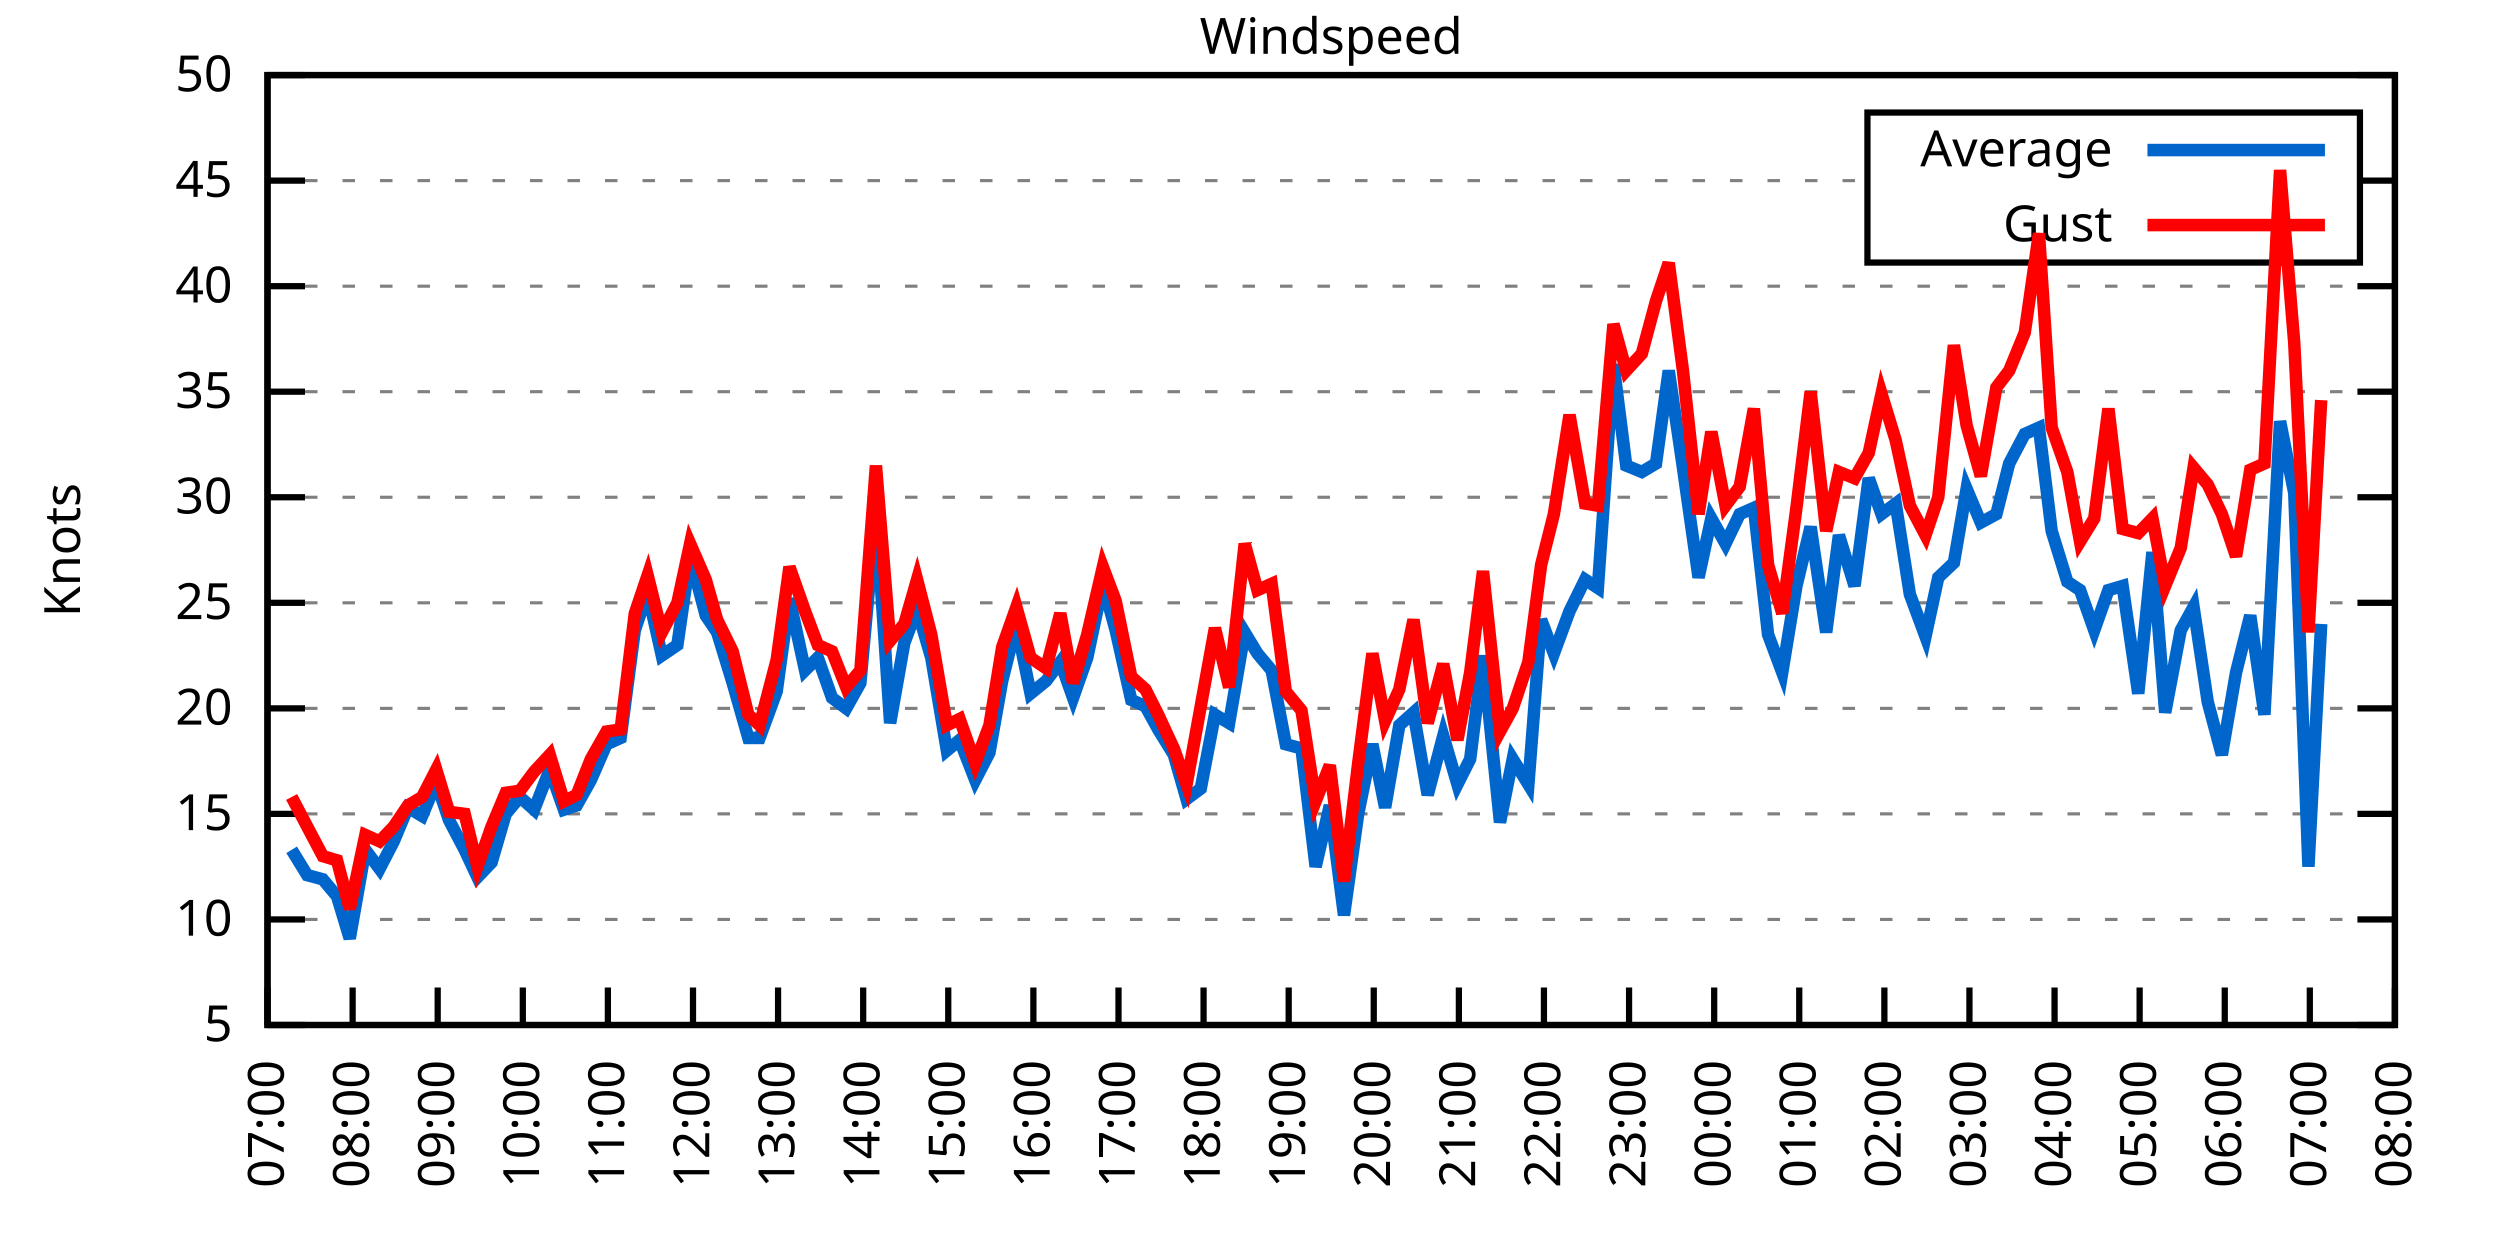
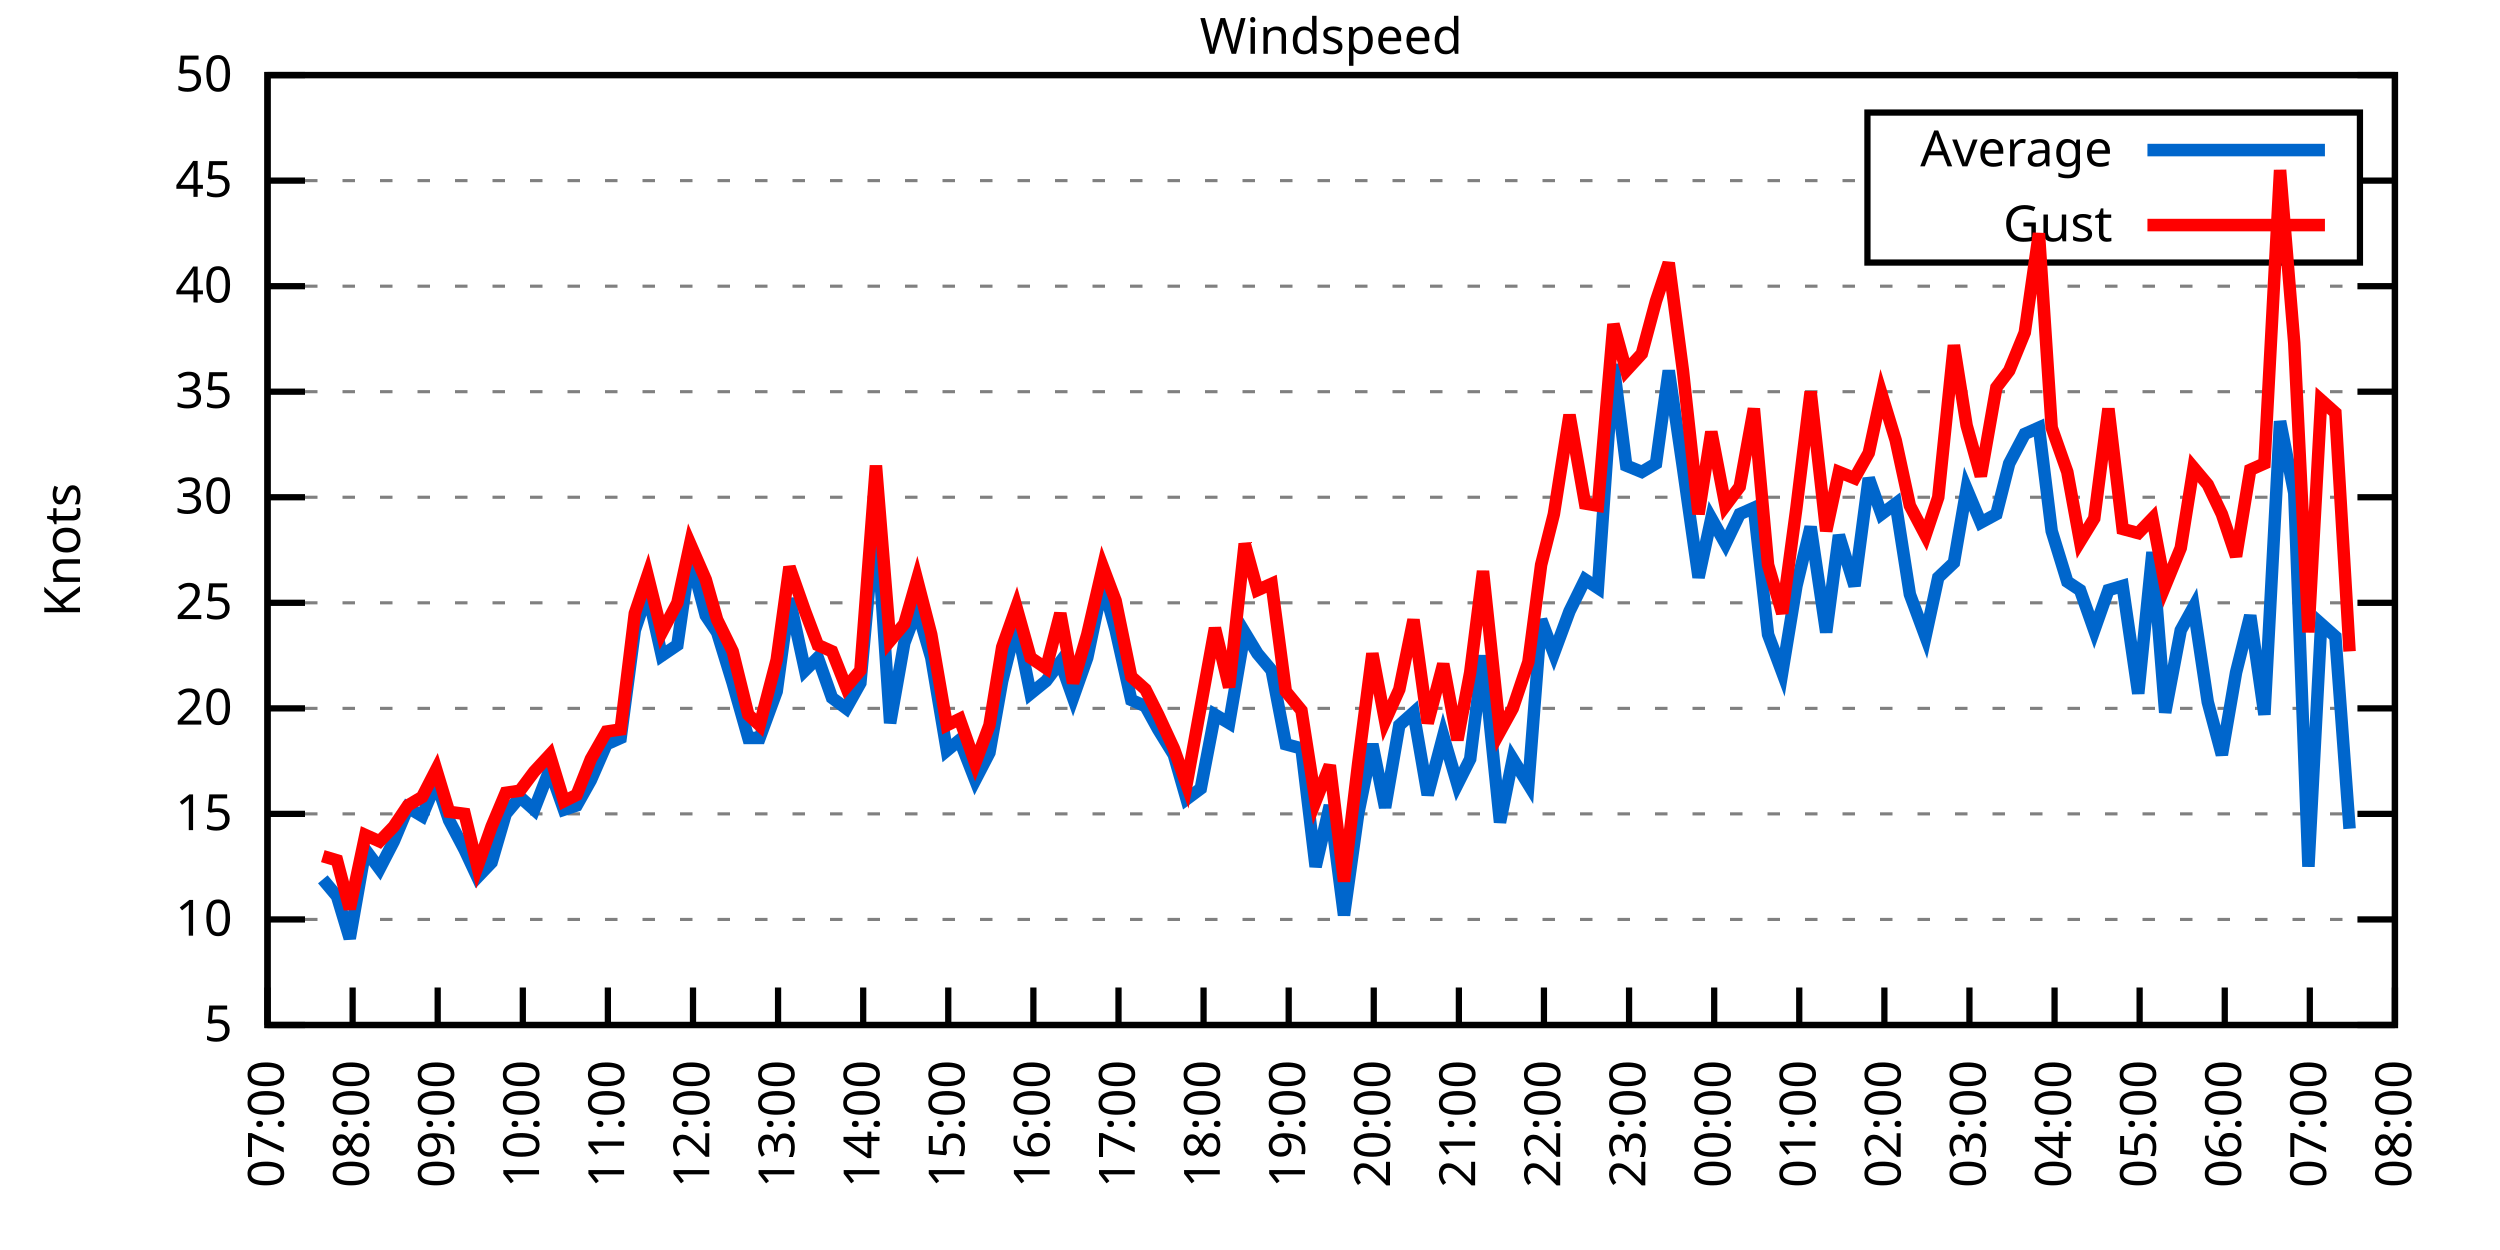
<svg xmlns="http://www.w3.org/2000/svg" xmlns:xlink="http://www.w3.org/1999/xlink" width="400" height="200" viewBox="0 0 400 200">
  <g id="gnuplot_canvas">
    <rect x="0" y="0" width="400" height="200" fill="none" />
    <defs>
      <circle id="gpDot" r="0.5" stroke-width="0.5" stroke="currentColor" />
      <path id="gpPt0" stroke-width="0.333" stroke="currentColor" d="M-1,0 h2 M0,-1 v2" />
      <path id="gpPt1" stroke-width="0.333" stroke="currentColor" d="M-1,-1 L1,1 M1,-1 L-1,1" />
      <path id="gpPt2" stroke-width="0.333" stroke="currentColor" d="M-1,0 L1,0 M0,-1 L0,1 M-1,-1 L1,1 M-1,1 L1,-1" />
      <rect id="gpPt3" stroke-width="0.333" stroke="currentColor" x="-1" y="-1" width="2" height="2" />
      <rect id="gpPt4" stroke-width="0.333" stroke="currentColor" fill="currentColor" x="-1" y="-1" width="2" height="2" />
      <circle id="gpPt5" stroke-width="0.333" stroke="currentColor" cx="0" cy="0" r="1" />
      <use xlink:href="#gpPt5" id="gpPt6" fill="currentColor" stroke="none" />
      <path id="gpPt7" stroke-width="0.333" stroke="currentColor" d="M0,-1.33 L-1.33,0.67 L1.33,0.67 z" />
      <use xlink:href="#gpPt7" id="gpPt8" fill="currentColor" stroke="none" />
      <use xlink:href="#gpPt7" id="gpPt9" stroke="currentColor" transform="rotate(180)" />
      <use xlink:href="#gpPt9" id="gpPt10" fill="currentColor" stroke="none" />
      <use xlink:href="#gpPt3" id="gpPt11" stroke="currentColor" transform="rotate(45)" />
      <use xlink:href="#gpPt11" id="gpPt12" fill="currentColor" stroke="none" />
      <path id="gpPt13" stroke-width="0.333" stroke="currentColor" d="M0,1.330 L1.265,0.411 L0.782,-1.067 L-0.782,-1.076 L-1.265,0.411 z" />
      <use xlink:href="#gpPt13" id="gpPt14" fill="currentColor" stroke="none" />
      <filter id="textbox" filterUnits="objectBoundingBox" x="0" y="0" height="1" width="1">
        <feFlood flood-color="white" flood-opacity="1" result="bgnd" />
        <feComposite in="SourceGraphic" in2="bgnd" operator="atop" />
      </filter>
      <filter id="greybox" filterUnits="objectBoundingBox" x="0" y="0" height="1" width="1">
        <feFlood flood-color="lightgrey" flood-opacity="1" result="grey" />
        <feComposite in="SourceGraphic" in2="grey" operator="atop" />
      </filter>
    </defs>
    <g fill="none" color="white" stroke="currentColor" stroke-width="1.00" stroke-linecap="butt" stroke-linejoin="miter">
</g>
    <g fill="none" color="black" stroke="currentColor" stroke-width="1.00" stroke-linecap="butt" stroke-linejoin="miter">
      <g stroke="none" shape-rendering="crispEdges">
        <polygon fill="rgb(255, 255, 255)" points="42.80,164.00 383.18,164.00 383.18,12.02 42.80,12.02 " />
      </g>
    </g>
    <g fill="none" color="black" stroke="currentColor" stroke-width="1.00" stroke-linecap="butt" stroke-linejoin="miter">
</g>
    <g fill="none" color="black" stroke="black" stroke-width="0.50" stroke-linecap="butt" stroke-linejoin="miter">
</g>
    <g fill="none" color="gray" stroke="currentColor" stroke-width="0.50" stroke-linecap="butt" stroke-linejoin="miter">
      <path stroke="gray" stroke-dasharray="2,4" class="gridline" d="M42.80,164.00 L383.19,164.00  " />
    </g>
    <g fill="none" color="gray" stroke="gray" stroke-width="1.00" stroke-linecap="butt" stroke-linejoin="miter">
</g>
    <g fill="none" color="black" stroke="currentColor" stroke-width="1.00" stroke-linecap="butt" stroke-linejoin="miter">
      <path stroke="black" d="M42.80,164.00 L48.80,164.00 M383.19,164.00 L377.19,164.00  " />
      <g transform="translate(37.20,166.60)" stroke="none" fill="black" font-family="Sans" font-size="8.00" text-anchor="end">
        <text>
          <tspan font-family="Sans"> 5</tspan>
        </text>
      </g>
    </g>
    <g fill="none" color="black" stroke="currentColor" stroke-width="1.00" stroke-linecap="butt" stroke-linejoin="miter">
</g>
    <g fill="none" color="black" stroke="black" stroke-width="0.50" stroke-linecap="butt" stroke-linejoin="miter">
</g>
    <g fill="none" color="gray" stroke="currentColor" stroke-width="0.50" stroke-linecap="butt" stroke-linejoin="miter">
      <path stroke="gray" stroke-dasharray="2,4" class="gridline" d="M42.80,147.11 L383.19,147.11  " />
    </g>
    <g fill="none" color="gray" stroke="gray" stroke-width="1.00" stroke-linecap="butt" stroke-linejoin="miter">
</g>
    <g fill="none" color="black" stroke="currentColor" stroke-width="1.00" stroke-linecap="butt" stroke-linejoin="miter">
      <path stroke="black" d="M42.80,147.11 L48.80,147.11 M383.19,147.11 L377.19,147.11  " />
      <g transform="translate(37.20,149.71)" stroke="none" fill="black" font-family="Sans" font-size="8.00" text-anchor="end">
        <text>
          <tspan font-family="Sans"> 10</tspan>
        </text>
      </g>
    </g>
    <g fill="none" color="black" stroke="currentColor" stroke-width="1.00" stroke-linecap="butt" stroke-linejoin="miter">
</g>
    <g fill="none" color="black" stroke="black" stroke-width="0.50" stroke-linecap="butt" stroke-linejoin="miter">
</g>
    <g fill="none" color="gray" stroke="currentColor" stroke-width="0.50" stroke-linecap="butt" stroke-linejoin="miter">
      <path stroke="gray" stroke-dasharray="2,4" class="gridline" d="M42.80,130.22 L383.19,130.22  " />
    </g>
    <g fill="none" color="gray" stroke="gray" stroke-width="1.00" stroke-linecap="butt" stroke-linejoin="miter">
</g>
    <g fill="none" color="black" stroke="currentColor" stroke-width="1.00" stroke-linecap="butt" stroke-linejoin="miter">
      <path stroke="black" d="M42.80,130.22 L48.80,130.22 M383.19,130.22 L377.19,130.22  " />
      <g transform="translate(37.20,132.82)" stroke="none" fill="black" font-family="Sans" font-size="8.00" text-anchor="end">
        <text>
          <tspan font-family="Sans"> 15</tspan>
        </text>
      </g>
    </g>
    <g fill="none" color="black" stroke="currentColor" stroke-width="1.00" stroke-linecap="butt" stroke-linejoin="miter">
</g>
    <g fill="none" color="black" stroke="black" stroke-width="0.50" stroke-linecap="butt" stroke-linejoin="miter">
</g>
    <g fill="none" color="gray" stroke="currentColor" stroke-width="0.50" stroke-linecap="butt" stroke-linejoin="miter">
      <path stroke="gray" stroke-dasharray="2,4" class="gridline" d="M42.80,113.34 L383.19,113.34  " />
    </g>
    <g fill="none" color="gray" stroke="gray" stroke-width="1.00" stroke-linecap="butt" stroke-linejoin="miter">
</g>
    <g fill="none" color="black" stroke="currentColor" stroke-width="1.00" stroke-linecap="butt" stroke-linejoin="miter">
      <path stroke="black" d="M42.80,113.34 L48.80,113.34 M383.19,113.34 L377.19,113.34  " />
      <g transform="translate(37.20,115.94)" stroke="none" fill="black" font-family="Sans" font-size="8.00" text-anchor="end">
        <text>
          <tspan font-family="Sans"> 20</tspan>
        </text>
      </g>
    </g>
    <g fill="none" color="black" stroke="currentColor" stroke-width="1.00" stroke-linecap="butt" stroke-linejoin="miter">
</g>
    <g fill="none" color="black" stroke="black" stroke-width="0.50" stroke-linecap="butt" stroke-linejoin="miter">
</g>
    <g fill="none" color="gray" stroke="currentColor" stroke-width="0.50" stroke-linecap="butt" stroke-linejoin="miter">
      <path stroke="gray" stroke-dasharray="2,4" class="gridline" d="M42.80,96.45 L383.19,96.45  " />
    </g>
    <g fill="none" color="gray" stroke="gray" stroke-width="1.00" stroke-linecap="butt" stroke-linejoin="miter">
</g>
    <g fill="none" color="black" stroke="currentColor" stroke-width="1.00" stroke-linecap="butt" stroke-linejoin="miter">
      <path stroke="black" d="M42.80,96.45 L48.80,96.45 M383.19,96.45 L377.19,96.45  " />
      <g transform="translate(37.20,99.05)" stroke="none" fill="black" font-family="Sans" font-size="8.00" text-anchor="end">
        <text>
          <tspan font-family="Sans"> 25</tspan>
        </text>
      </g>
    </g>
    <g fill="none" color="black" stroke="currentColor" stroke-width="1.00" stroke-linecap="butt" stroke-linejoin="miter">
</g>
    <g fill="none" color="black" stroke="black" stroke-width="0.50" stroke-linecap="butt" stroke-linejoin="miter">
</g>
    <g fill="none" color="gray" stroke="currentColor" stroke-width="0.50" stroke-linecap="butt" stroke-linejoin="miter">
      <path stroke="gray" stroke-dasharray="2,4" class="gridline" d="M42.80,79.56 L383.19,79.56  " />
    </g>
    <g fill="none" color="gray" stroke="gray" stroke-width="1.00" stroke-linecap="butt" stroke-linejoin="miter">
</g>
    <g fill="none" color="black" stroke="currentColor" stroke-width="1.00" stroke-linecap="butt" stroke-linejoin="miter">
      <path stroke="black" d="M42.80,79.56 L48.80,79.56 M383.19,79.56 L377.19,79.56  " />
      <g transform="translate(37.20,82.16)" stroke="none" fill="black" font-family="Sans" font-size="8.00" text-anchor="end">
        <text>
          <tspan font-family="Sans"> 30</tspan>
        </text>
      </g>
    </g>
    <g fill="none" color="black" stroke="currentColor" stroke-width="1.00" stroke-linecap="butt" stroke-linejoin="miter">
</g>
    <g fill="none" color="black" stroke="black" stroke-width="0.50" stroke-linecap="butt" stroke-linejoin="miter">
</g>
    <g fill="none" color="gray" stroke="currentColor" stroke-width="0.50" stroke-linecap="butt" stroke-linejoin="miter">
      <path stroke="gray" stroke-dasharray="2,4" class="gridline" d="M42.80,62.67 L383.19,62.67  " />
    </g>
    <g fill="none" color="gray" stroke="gray" stroke-width="1.00" stroke-linecap="butt" stroke-linejoin="miter">
</g>
    <g fill="none" color="black" stroke="currentColor" stroke-width="1.00" stroke-linecap="butt" stroke-linejoin="miter">
      <path stroke="black" d="M42.80,62.67 L48.80,62.67 M383.19,62.67 L377.19,62.67  " />
      <g transform="translate(37.20,65.27)" stroke="none" fill="black" font-family="Sans" font-size="8.00" text-anchor="end">
        <text>
          <tspan font-family="Sans"> 35</tspan>
        </text>
      </g>
    </g>
    <g fill="none" color="black" stroke="currentColor" stroke-width="1.00" stroke-linecap="butt" stroke-linejoin="miter">
</g>
    <g fill="none" color="black" stroke="black" stroke-width="0.50" stroke-linecap="butt" stroke-linejoin="miter">
</g>
    <g fill="none" color="gray" stroke="currentColor" stroke-width="0.50" stroke-linecap="butt" stroke-linejoin="miter">
      <path stroke="gray" stroke-dasharray="2,4" class="gridline" d="M42.80,45.79 L383.19,45.79  " />
    </g>
    <g fill="none" color="gray" stroke="gray" stroke-width="1.00" stroke-linecap="butt" stroke-linejoin="miter">
</g>
    <g fill="none" color="black" stroke="currentColor" stroke-width="1.00" stroke-linecap="butt" stroke-linejoin="miter">
      <path stroke="black" d="M42.80,45.79 L48.80,45.79 M383.19,45.79 L377.19,45.79  " />
      <g transform="translate(37.20,48.39)" stroke="none" fill="black" font-family="Sans" font-size="8.00" text-anchor="end">
        <text>
          <tspan font-family="Sans"> 40</tspan>
        </text>
      </g>
    </g>
    <g fill="none" color="black" stroke="currentColor" stroke-width="1.00" stroke-linecap="butt" stroke-linejoin="miter">
</g>
    <g fill="none" color="black" stroke="black" stroke-width="0.50" stroke-linecap="butt" stroke-linejoin="miter">
</g>
    <g fill="none" color="gray" stroke="currentColor" stroke-width="0.50" stroke-linecap="butt" stroke-linejoin="miter">
      <path stroke="gray" stroke-dasharray="2,4" class="gridline" d="M42.80,28.90 L298.79,28.90 M377.59,28.90 L383.19,28.90  " />
    </g>
    <g fill="none" color="gray" stroke="gray" stroke-width="1.00" stroke-linecap="butt" stroke-linejoin="miter">
</g>
    <g fill="none" color="black" stroke="currentColor" stroke-width="1.00" stroke-linecap="butt" stroke-linejoin="miter">
      <path stroke="black" d="M42.80,28.90 L48.80,28.90 M383.19,28.90 L377.19,28.90  " />
      <g transform="translate(37.20,31.50)" stroke="none" fill="black" font-family="Sans" font-size="8.00" text-anchor="end">
        <text>
          <tspan font-family="Sans"> 45</tspan>
        </text>
      </g>
    </g>
    <g fill="none" color="black" stroke="currentColor" stroke-width="1.00" stroke-linecap="butt" stroke-linejoin="miter">
</g>
    <g fill="none" color="black" stroke="black" stroke-width="0.50" stroke-linecap="butt" stroke-linejoin="miter">
</g>
    <g fill="none" color="gray" stroke="currentColor" stroke-width="0.50" stroke-linecap="butt" stroke-linejoin="miter">
      <path stroke="gray" stroke-dasharray="2,4" class="gridline" d="M42.80,12.01 L383.19,12.01  " />
    </g>
    <g fill="none" color="gray" stroke="gray" stroke-width="1.00" stroke-linecap="butt" stroke-linejoin="miter">
</g>
    <g fill="none" color="black" stroke="currentColor" stroke-width="1.00" stroke-linecap="butt" stroke-linejoin="miter">
      <path stroke="black" d="M42.80,12.01 L48.80,12.01 M383.19,12.01 L377.19,12.01  " />
      <g transform="translate(37.20,14.61)" stroke="none" fill="black" font-family="Sans" font-size="8.00" text-anchor="end">
        <text>
          <tspan font-family="Sans"> 50</tspan>
        </text>
      </g>
    </g>
    <g fill="none" color="black" stroke="currentColor" stroke-width="1.00" stroke-linecap="butt" stroke-linejoin="miter">
      <path stroke="black" d="M42.80,164.00 L42.80,158.00  " />
      <g transform="translate(45.40,169.60) rotate(270.00)" stroke="none" fill="black" font-family="Sans" font-size="8.00" text-anchor="end">
        <text>
          <tspan font-family="Sans">07:00</tspan>
        </text>
      </g>
    </g>
    <g fill="none" color="black" stroke="currentColor" stroke-width="1.00" stroke-linecap="butt" stroke-linejoin="miter">
      <path stroke="black" d="M56.42,164.00 L56.42,158.00  " />
      <g transform="translate(59.02,169.60) rotate(270.00)" stroke="none" fill="black" font-family="Sans" font-size="8.00" text-anchor="end">
        <text>
          <tspan font-family="Sans">08:00</tspan>
        </text>
      </g>
    </g>
    <g fill="none" color="black" stroke="currentColor" stroke-width="1.00" stroke-linecap="butt" stroke-linejoin="miter">
      <path stroke="black" d="M70.03,164.00 L70.03,158.00  " />
      <g transform="translate(72.63,169.60) rotate(270.00)" stroke="none" fill="black" font-family="Sans" font-size="8.00" text-anchor="end">
        <text>
          <tspan font-family="Sans">09:00</tspan>
        </text>
      </g>
    </g>
    <g fill="none" color="black" stroke="currentColor" stroke-width="1.00" stroke-linecap="butt" stroke-linejoin="miter">
      <path stroke="black" d="M83.65,164.00 L83.65,158.00  " />
      <g transform="translate(86.25,169.60) rotate(270.00)" stroke="none" fill="black" font-family="Sans" font-size="8.00" text-anchor="end">
        <text>
          <tspan font-family="Sans">10:00</tspan>
        </text>
      </g>
    </g>
    <g fill="none" color="black" stroke="currentColor" stroke-width="1.00" stroke-linecap="butt" stroke-linejoin="miter">
      <path stroke="black" d="M97.26,164.00 L97.26,158.00  " />
      <g transform="translate(99.86,169.60) rotate(270.00)" stroke="none" fill="black" font-family="Sans" font-size="8.00" text-anchor="end">
        <text>
          <tspan font-family="Sans">11:00</tspan>
        </text>
      </g>
    </g>
    <g fill="none" color="black" stroke="currentColor" stroke-width="1.00" stroke-linecap="butt" stroke-linejoin="miter">
      <path stroke="black" d="M110.88,164.00 L110.88,158.00  " />
      <g transform="translate(113.48,169.60) rotate(270.00)" stroke="none" fill="black" font-family="Sans" font-size="8.00" text-anchor="end">
        <text>
          <tspan font-family="Sans">12:00</tspan>
        </text>
      </g>
    </g>
    <g fill="none" color="black" stroke="currentColor" stroke-width="1.00" stroke-linecap="butt" stroke-linejoin="miter">
      <path stroke="black" d="M124.49,164.00 L124.49,158.00  " />
      <g transform="translate(127.09,169.60) rotate(270.00)" stroke="none" fill="black" font-family="Sans" font-size="8.00" text-anchor="end">
        <text>
          <tspan font-family="Sans">13:00</tspan>
        </text>
      </g>
    </g>
    <g fill="none" color="black" stroke="currentColor" stroke-width="1.00" stroke-linecap="butt" stroke-linejoin="miter">
      <path stroke="black" d="M138.11,164.00 L138.11,158.00  " />
      <g transform="translate(140.71,169.60) rotate(270.00)" stroke="none" fill="black" font-family="Sans" font-size="8.00" text-anchor="end">
        <text>
          <tspan font-family="Sans">14:00</tspan>
        </text>
      </g>
    </g>
    <g fill="none" color="black" stroke="currentColor" stroke-width="1.00" stroke-linecap="butt" stroke-linejoin="miter">
      <path stroke="black" d="M151.72,164.00 L151.72,158.00  " />
      <g transform="translate(154.32,169.60) rotate(270.00)" stroke="none" fill="black" font-family="Sans" font-size="8.00" text-anchor="end">
        <text>
          <tspan font-family="Sans">15:00</tspan>
        </text>
      </g>
    </g>
    <g fill="none" color="black" stroke="currentColor" stroke-width="1.00" stroke-linecap="butt" stroke-linejoin="miter">
      <path stroke="black" d="M165.34,164.00 L165.34,158.00  " />
      <g transform="translate(167.94,169.60) rotate(270.00)" stroke="none" fill="black" font-family="Sans" font-size="8.00" text-anchor="end">
        <text>
          <tspan font-family="Sans">16:00</tspan>
        </text>
      </g>
    </g>
    <g fill="none" color="black" stroke="currentColor" stroke-width="1.00" stroke-linecap="butt" stroke-linejoin="miter">
      <path stroke="black" d="M178.96,164.00 L178.96,158.00  " />
      <g transform="translate(181.56,169.60) rotate(270.00)" stroke="none" fill="black" font-family="Sans" font-size="8.00" text-anchor="end">
        <text>
          <tspan font-family="Sans">17:00</tspan>
        </text>
      </g>
    </g>
    <g fill="none" color="black" stroke="currentColor" stroke-width="1.00" stroke-linecap="butt" stroke-linejoin="miter">
      <path stroke="black" d="M192.57,164.00 L192.57,158.00  " />
      <g transform="translate(195.17,169.60) rotate(270.00)" stroke="none" fill="black" font-family="Sans" font-size="8.00" text-anchor="end">
        <text>
          <tspan font-family="Sans">18:00</tspan>
        </text>
      </g>
    </g>
    <g fill="none" color="black" stroke="currentColor" stroke-width="1.00" stroke-linecap="butt" stroke-linejoin="miter">
      <path stroke="black" d="M206.19,164.00 L206.19,158.00  " />
      <g transform="translate(208.79,169.60) rotate(270.00)" stroke="none" fill="black" font-family="Sans" font-size="8.00" text-anchor="end">
        <text>
          <tspan font-family="Sans">19:00</tspan>
        </text>
      </g>
    </g>
    <g fill="none" color="black" stroke="currentColor" stroke-width="1.00" stroke-linecap="butt" stroke-linejoin="miter">
      <path stroke="black" d="M219.80,164.00 L219.80,158.00  " />
      <g transform="translate(222.40,169.60) rotate(270.00)" stroke="none" fill="black" font-family="Sans" font-size="8.00" text-anchor="end">
        <text>
          <tspan font-family="Sans">20:00</tspan>
        </text>
      </g>
    </g>
    <g fill="none" color="black" stroke="currentColor" stroke-width="1.00" stroke-linecap="butt" stroke-linejoin="miter">
      <path stroke="black" d="M233.42,164.00 L233.42,158.00  " />
      <g transform="translate(236.02,169.60) rotate(270.00)" stroke="none" fill="black" font-family="Sans" font-size="8.00" text-anchor="end">
        <text>
          <tspan font-family="Sans">21:00</tspan>
        </text>
      </g>
    </g>
    <g fill="none" color="black" stroke="currentColor" stroke-width="1.00" stroke-linecap="butt" stroke-linejoin="miter">
      <path stroke="black" d="M247.03,164.00 L247.03,158.00  " />
      <g transform="translate(249.63,169.60) rotate(270.00)" stroke="none" fill="black" font-family="Sans" font-size="8.00" text-anchor="end">
        <text>
          <tspan font-family="Sans">22:00</tspan>
        </text>
      </g>
    </g>
    <g fill="none" color="black" stroke="currentColor" stroke-width="1.00" stroke-linecap="butt" stroke-linejoin="miter">
      <path stroke="black" d="M260.65,164.00 L260.65,158.00  " />
      <g transform="translate(263.25,169.60) rotate(270.00)" stroke="none" fill="black" font-family="Sans" font-size="8.00" text-anchor="end">
        <text>
          <tspan font-family="Sans">23:00</tspan>
        </text>
      </g>
    </g>
    <g fill="none" color="black" stroke="currentColor" stroke-width="1.00" stroke-linecap="butt" stroke-linejoin="miter">
      <path stroke="black" d="M274.27,164.00 L274.27,158.00  " />
      <g transform="translate(276.87,169.60) rotate(270.00)" stroke="none" fill="black" font-family="Sans" font-size="8.00" text-anchor="end">
        <text>
          <tspan font-family="Sans">00:00</tspan>
        </text>
      </g>
    </g>
    <g fill="none" color="black" stroke="currentColor" stroke-width="1.00" stroke-linecap="butt" stroke-linejoin="miter">
      <path stroke="black" d="M287.88,164.00 L287.88,158.00  " />
      <g transform="translate(290.48,169.60) rotate(270.00)" stroke="none" fill="black" font-family="Sans" font-size="8.00" text-anchor="end">
        <text>
          <tspan font-family="Sans">01:00</tspan>
        </text>
      </g>
    </g>
    <g fill="none" color="black" stroke="currentColor" stroke-width="1.00" stroke-linecap="butt" stroke-linejoin="miter">
      <path stroke="black" d="M301.50,164.00 L301.50,158.00  " />
      <g transform="translate(304.10,169.60) rotate(270.00)" stroke="none" fill="black" font-family="Sans" font-size="8.00" text-anchor="end">
        <text>
          <tspan font-family="Sans">02:00</tspan>
        </text>
      </g>
    </g>
    <g fill="none" color="black" stroke="currentColor" stroke-width="1.00" stroke-linecap="butt" stroke-linejoin="miter">
      <path stroke="black" d="M315.11,164.00 L315.11,158.00  " />
      <g transform="translate(317.71,169.60) rotate(270.00)" stroke="none" fill="black" font-family="Sans" font-size="8.00" text-anchor="end">
        <text>
          <tspan font-family="Sans">03:00</tspan>
        </text>
      </g>
    </g>
    <g fill="none" color="black" stroke="currentColor" stroke-width="1.00" stroke-linecap="butt" stroke-linejoin="miter">
      <path stroke="black" d="M328.73,164.00 L328.73,158.00  " />
      <g transform="translate(331.33,169.60) rotate(270.00)" stroke="none" fill="black" font-family="Sans" font-size="8.00" text-anchor="end">
        <text>
          <tspan font-family="Sans">04:00</tspan>
        </text>
      </g>
    </g>
    <g fill="none" color="black" stroke="currentColor" stroke-width="1.00" stroke-linecap="butt" stroke-linejoin="miter">
      <path stroke="black" d="M342.34,164.00 L342.34,158.00  " />
      <g transform="translate(344.94,169.60) rotate(270.00)" stroke="none" fill="black" font-family="Sans" font-size="8.00" text-anchor="end">
        <text>
          <tspan font-family="Sans">05:00</tspan>
        </text>
      </g>
    </g>
    <g fill="none" color="black" stroke="currentColor" stroke-width="1.00" stroke-linecap="butt" stroke-linejoin="miter">
      <path stroke="black" d="M355.96,164.00 L355.96,158.00  " />
      <g transform="translate(358.56,169.60) rotate(270.00)" stroke="none" fill="black" font-family="Sans" font-size="8.00" text-anchor="end">
        <text>
          <tspan font-family="Sans">06:00</tspan>
        </text>
      </g>
    </g>
    <g fill="none" color="black" stroke="currentColor" stroke-width="1.00" stroke-linecap="butt" stroke-linejoin="miter">
      <path stroke="black" d="M369.57,164.00 L369.57,158.00  " />
      <g transform="translate(372.17,169.60) rotate(270.00)" stroke="none" fill="black" font-family="Sans" font-size="8.00" text-anchor="end">
        <text>
          <tspan font-family="Sans">07:00</tspan>
        </text>
      </g>
    </g>
    <g fill="none" color="black" stroke="currentColor" stroke-width="1.00" stroke-linecap="butt" stroke-linejoin="miter">
      <path stroke="black" d="M383.19,164.00 L383.19,158.00  " />
      <g transform="translate(385.79,169.60) rotate(270.00)" stroke="none" fill="black" font-family="Sans" font-size="8.00" text-anchor="end">
        <text>
          <tspan font-family="Sans">08:00</tspan>
        </text>
      </g>
    </g>
    <g fill="none" color="black" stroke="currentColor" stroke-width="1.00" stroke-linecap="butt" stroke-linejoin="miter">
</g>
    <g fill="none" color="black" stroke="currentColor" stroke-width="1.00" stroke-linecap="butt" stroke-linejoin="miter">
      <path stroke="black" d="M42.80,12.01 L42.80,164.00 L383.19,164.00 L383.19,12.01 L42.80,12.01 Z  " />
    </g>
    <g fill="none" color="black" stroke="currentColor" stroke-width="1.00" stroke-linecap="butt" stroke-linejoin="miter">
</g>
    <g fill="none" color="black" stroke="currentColor" stroke-width="1.00" stroke-linecap="butt" stroke-linejoin="miter">
      <path stroke="black" d="M298.79,42.01 L298.79,18.01 L377.59,18.01 L377.59,42.01 L298.79,42.01 Z  " />
    </g>
    <g id="Windspeed_plot_1">
      <g fill="none" color="white" stroke="black" stroke-width="2.00" stroke-linecap="butt" stroke-linejoin="miter">
</g>
      <g fill="none" color="black" stroke="currentColor" stroke-width="2.00" stroke-linecap="butt" stroke-linejoin="miter">
        <g transform="translate(337.99,26.61)" stroke="none" fill="black" font-family="Sans" font-size="8.00" text-anchor="end">
          <text>
            <tspan font-family="Sans">Average</tspan>
          </text>
        </g>
      </g>
      <g fill="none" color="black" stroke="currentColor" stroke-width="2.00" stroke-linecap="butt" stroke-linejoin="miter">
-         <path stroke="rgb(  0, 102, 204)" d="M343.59,24.01 L371.99,24.01 M46.66,135.97 L49.15,140.02 L51.65,140.69 L53.92,143.40 L55.96,150.15 L58.46,135.97   L60.73,139.01 L63.00,134.62 L65.27,129.21 L67.54,130.56 L69.80,125.16 L71.85,131.24 L74.34,135.97 L76.39,140.36   L78.65,137.99 L80.92,130.22 L83.19,127.52 L85.46,129.55 L87.96,123.13 L90.23,129.55 L92.27,128.87 L94.54,124.82   L97.04,119.08 L99.30,118.07 L101.57,100.84 L103.62,94.76 L105.89,104.89 L108.38,103.20 L110.42,89.02 L112.92,98.48   L114.74,101.18 L117.23,109.28 L119.73,118.07 L121.54,118.07 L124.27,110.63 L126.31,95.77 L128.81,107.26 L130.85,105.23   L133.12,111.65 L135.39,113.34 L137.66,109.28 L140.15,81.93 L142.42,115.70 L144.69,102.87 L146.73,97.46 L149.00,105.23   L151.50,120.09 L153.54,118.40 L156.04,124.82 L158.31,120.43 L160.35,108.95 L162.62,99.83 L164.89,110.97 L167.38,108.95   L169.65,105.91 L171.69,111.65 L173.96,105.23 L176.46,93.41 L178.50,100.84 L181.00,111.99 L183.27,113.00 L185.31,116.71   L187.81,120.77 L189.85,127.86 L192.12,126.17 L194.39,114.35 L196.66,115.70 L199.15,101.18 L201.19,104.56 L203.46,107.26   L205.73,119.08 L208.23,119.75 L210.50,138.67 L212.77,128.87 L215.04,146.44 L217.31,130.22 L219.58,119.08 L221.62,129.21   L223.89,116.04 L226.16,114.01 L228.43,127.18 L230.92,117.73 L233.19,125.50 L235.23,121.44 L237.28,104.89 L240.00,131.58   L242.04,121.44 L244.54,125.50 L246.58,99.15 L248.62,104.56 L251.12,97.80 L253.61,92.73 L255.66,94.08 L258.15,58.28   L260.20,74.49 L262.69,75.51 L264.96,74.16 L267.00,59.30 L269.27,74.83 L271.77,92.40 L273.81,82.94 L276.08,86.99   L278.35,82.26 L280.62,81.25 L282.89,101.52 L285.16,107.59 L287.43,93.75 L289.70,84.29 L292.19,101.18 L294.23,85.64   L296.73,93.75 L299.00,76.52 L301.04,82.26 L303.31,80.57 L305.58,95.10 L308.08,101.85 L310.12,92.40 L312.62,90.03   L314.66,78.21 L316.93,83.61 L319.42,82.26 L321.47,74.16 L323.96,69.43 L326.23,68.42 L328.27,84.97 L330.77,93.07   L332.81,94.42 L335.08,100.84 L337.35,94.42 L339.62,93.75 L342.12,110.97 L344.39,88.34 L346.43,114.01 L348.92,100.84   L350.97,97.12 L353.24,112.32 L355.50,120.77 L357.77,107.59 L360.04,98.48 L362.31,114.35 L364.81,67.40 L367.08,78.89   L369.35,138.67 L371.39,99.83  " />
+         <path stroke="rgb(  0, 102, 204)" d="M343.59,24.01 L371.99,24.01 M51.65,140.69 L53.92,143.40 L55.96,150.15 L58.46,135.97 L60.73,139.01 L63.00,134.62   L65.27,129.21 L67.54,130.56 L69.80,125.16 L71.85,131.24 L74.34,135.97 L76.39,140.36 L78.65,137.99 L80.92,130.22   L83.19,127.52 L85.46,129.55 L87.96,123.13 L90.23,129.55 L92.27,128.87 L94.54,124.82 L97.04,119.08 L99.30,118.07   L101.57,100.84 L103.62,94.76 L105.89,104.89 L108.38,103.20 L110.42,89.02 L112.92,98.48 L114.74,101.18 L117.23,109.28   L119.73,118.07 L121.54,118.07 L124.27,110.63 L126.31,95.77 L128.81,107.26 L130.85,105.23 L133.12,111.65 L135.39,113.34   L137.66,109.28 L140.15,81.93 L142.42,115.70 L144.69,102.87 L146.73,97.46 L149.00,105.23 L151.50,120.09 L153.54,118.40   L156.04,124.82 L158.31,120.43 L160.35,108.95 L162.62,99.83 L164.89,110.97 L167.38,108.95 L169.65,105.91 L171.69,111.65   L173.96,105.23 L176.46,93.41 L178.50,100.84 L181.00,111.99 L183.27,113.00 L185.31,116.71 L187.81,120.77 L189.85,127.86   L192.12,126.17 L194.39,114.35 L196.66,115.70 L199.15,101.18 L201.19,104.56 L203.46,107.26 L205.73,119.08 L208.23,119.75   L210.50,138.67 L212.77,128.87 L215.04,146.44 L217.31,130.22 L219.58,119.08 L221.62,129.21 L223.89,116.04 L226.16,114.01   L228.43,127.18 L230.92,117.73 L233.19,125.50 L235.23,121.44 L237.28,104.89 L240.00,131.58 L242.04,121.44 L244.54,125.50   L246.58,99.15 L248.62,104.56 L251.12,97.80 L253.61,92.73 L255.66,94.08 L258.15,58.28 L260.20,74.49 L262.69,75.51   L264.96,74.16 L267.00,59.30 L269.27,74.83 L271.77,92.40 L273.81,82.94 L276.08,86.99 L278.35,82.26 L280.62,81.25   L282.89,101.52 L285.16,107.59 L287.43,93.75 L289.70,84.29 L292.19,101.18 L294.23,85.64 L296.73,93.75 L299.00,76.52   L301.04,82.26 L303.31,80.57 L305.58,95.10 L308.08,101.85 L310.12,92.40 L312.62,90.03 L314.66,78.21 L316.93,83.61   L319.42,82.26 L321.47,74.16 L323.96,69.43 L326.23,68.42 L328.27,84.97 L330.77,93.07 L332.81,94.42 L335.08,100.84   L337.35,94.42 L339.62,93.75 L342.12,110.97 L344.39,88.34 L346.43,114.01 L348.92,100.84 L350.97,97.12 L353.24,112.32   L355.50,120.77 L357.77,107.59 L360.04,98.48 L362.31,114.35 L364.81,67.40 L367.08,78.89 L369.35,138.67 L371.39,99.83   L373.66,101.85 L375.93,132.59  " />
      </g>
    </g>
    <g id="Windspeed_plot_2">
      <g fill="none" color="black" stroke="currentColor" stroke-width="2.00" stroke-linecap="butt" stroke-linejoin="miter">
        <g transform="translate(337.99,38.61)" stroke="none" fill="black" font-family="Sans" font-size="8.00" text-anchor="end">
          <text>
            <tspan font-family="Sans">Gust</tspan>
          </text>
        </g>
      </g>
      <g fill="none" color="black" stroke="currentColor" stroke-width="2.00" stroke-linecap="butt" stroke-linejoin="miter">
-         <path stroke="rgb(255,   0,   0)" d="M343.59,36.01 L371.99,36.01 M46.66,127.52 L49.15,132.25 L51.65,136.98 L53.92,137.66 L55.96,145.42 L58.46,133.60   L60.73,134.62 L63.00,132.25 L65.27,128.87 L67.54,127.52 L69.80,123.13 L71.85,129.89 L74.34,130.22 L76.39,138.67   L78.65,132.25 L80.92,126.85 L83.19,126.51 L85.46,123.47 L87.96,120.77 L90.23,128.20 L92.27,127.18 L94.54,121.44   L97.04,117.05 L99.30,116.71 L101.57,98.14 L103.62,92.06 L105.89,101.18 L108.38,96.45 L110.42,86.99 L112.92,92.73   L114.74,99.15 L117.23,104.22 L119.73,114.35 L121.54,116.04 L124.27,105.57 L126.31,90.71 L128.81,97.80 L130.85,103.20   L133.12,104.22 L135.39,109.96 L137.66,107.26 L140.15,74.49 L142.42,102.53 L144.69,99.83 L146.73,92.73 L149.00,101.52   L151.50,116.04 L153.54,115.03 L156.04,122.12 L158.31,116.04 L160.35,103.54 L162.62,97.12 L164.89,105.23 L167.38,106.92   L169.65,98.14 L171.69,109.28 L173.96,101.52 L176.46,90.71 L178.50,96.11 L181.00,108.27 L183.27,110.30 L185.31,114.35   L187.81,119.75 L189.85,125.50 L192.12,113.00 L194.39,100.50 L196.66,109.96 L199.15,86.99 L201.19,94.42 L203.46,93.41   L205.73,110.63 L208.23,113.67 L210.50,128.20 L212.77,122.46 L215.04,141.03 L217.31,122.12 L219.58,104.56 L221.62,115.36   L223.89,110.30 L226.16,99.15 L228.43,115.70 L230.92,106.24 L233.19,118.40 L235.23,107.59 L237.28,91.38 L240.00,117.05   L242.04,113.34 L244.54,105.91 L246.58,90.37 L248.62,82.26 L251.12,66.39 L253.61,80.57 L255.66,80.91 L258.15,51.87   L260.20,59.30 L262.69,56.59 L264.96,48.15 L267.00,42.07 L269.27,59.30 L271.77,82.26 L273.81,69.09 L276.08,80.91   L278.35,77.87 L280.62,65.38 L282.89,90.37 L285.16,98.14 L287.43,81.25 L289.70,62.67 L292.19,84.97 L294.23,75.51   L296.73,76.52 L299.00,72.47 L301.04,63.01 L303.31,70.44 L305.58,80.91 L308.08,85.64 L310.12,79.56 L312.62,55.24   L314.66,68.08 L316.93,76.18 L319.42,62.00 L321.47,59.30 L323.96,53.22 L326.23,37.34 L328.27,68.42 L330.77,75.51   L332.81,86.65 L335.08,82.94 L337.35,65.38 L339.62,84.63 L342.12,85.30 L344.39,82.94 L346.43,93.75 L348.92,87.67   L350.97,74.83 L353.24,77.53 L355.50,82.26 L357.77,89.02 L360.04,75.17 L362.31,74.16 L364.81,27.21 L367.08,54.90   L369.35,101.18 L371.39,64.02  " />
+         <path stroke="rgb(255,   0,   0)" d="M343.59,36.01 L371.99,36.01 M51.65,136.98 L53.92,137.66 L55.96,145.42 L58.46,133.60 L60.73,134.62 L63.00,132.25   L65.27,128.87 L67.54,127.52 L69.80,123.13 L71.85,129.89 L74.34,130.22 L76.39,138.67 L78.65,132.25 L80.92,126.85   L83.19,126.51 L85.46,123.47 L87.96,120.77 L90.23,128.20 L92.27,127.18 L94.54,121.44 L97.04,117.05 L99.30,116.71   L101.57,98.14 L103.62,92.06 L105.89,101.18 L108.38,96.45 L110.42,86.99 L112.92,92.73 L114.74,99.15 L117.23,104.22   L119.73,114.35 L121.54,116.04 L124.27,105.57 L126.31,90.71 L128.81,97.80 L130.85,103.20 L133.12,104.22 L135.39,109.96   L137.66,107.26 L140.15,74.49 L142.42,102.53 L144.69,99.83 L146.73,92.73 L149.00,101.52 L151.50,116.04 L153.54,115.03   L156.04,122.12 L158.31,116.04 L160.35,103.54 L162.62,97.12 L164.89,105.23 L167.38,106.92 L169.65,98.14 L171.69,109.28   L173.96,101.52 L176.46,90.71 L178.50,96.11 L181.00,108.27 L183.27,110.30 L185.31,114.35 L187.81,119.75 L189.85,125.50   L192.12,113.00 L194.39,100.50 L196.66,109.96 L199.15,86.99 L201.19,94.42 L203.46,93.41 L205.73,110.63 L208.23,113.67   L210.50,128.20 L212.77,122.46 L215.04,141.03 L217.31,122.12 L219.58,104.56 L221.62,115.36 L223.89,110.30 L226.16,99.15   L228.43,115.70 L230.92,106.24 L233.19,118.40 L235.23,107.59 L237.28,91.38 L240.00,117.05 L242.04,113.34 L244.54,105.91   L246.58,90.37 L248.62,82.26 L251.12,66.39 L253.61,80.57 L255.66,80.91 L258.15,51.87 L260.20,59.30 L262.69,56.59   L264.96,48.15 L267.00,42.07 L269.27,59.30 L271.77,82.26 L273.81,69.09 L276.08,80.91 L278.35,77.87 L280.62,65.38   L282.89,90.37 L285.16,98.14 L287.43,81.25 L289.70,62.67 L292.19,84.97 L294.23,75.51 L296.73,76.52 L299.00,72.47   L301.04,63.01 L303.31,70.44 L305.58,80.91 L308.08,85.64 L310.12,79.56 L312.62,55.24 L314.66,68.08 L316.93,76.18   L319.42,62.00 L321.47,59.30 L323.96,53.22 L326.23,37.34 L328.27,68.42 L330.77,75.51 L332.81,86.65 L335.08,82.94   L337.35,65.38 L339.62,84.63 L342.12,85.30 L344.39,82.94 L346.43,93.75 L348.92,87.67 L350.97,74.83 L353.24,77.53   L355.50,82.26 L357.77,89.02 L360.04,75.17 L362.31,74.16 L364.81,27.21 L367.08,54.90 L369.35,101.18 L371.39,64.02   L373.66,66.05 L375.93,104.22  " />
      </g>
    </g>
    <g fill="none" color="black" stroke="currentColor" stroke-width="2.00" stroke-linecap="butt" stroke-linejoin="miter">
</g>
    <g fill="none" color="black" stroke="black" stroke-width="1.00" stroke-linecap="butt" stroke-linejoin="miter">
</g>
    <g fill="none" color="black" stroke="currentColor" stroke-width="1.00" stroke-linecap="butt" stroke-linejoin="miter">
      <path stroke="black" d="M42.80,12.01 L42.80,164.00 L383.19,164.00 L383.19,12.01 L42.80,12.01 Z  " />
      <g transform="translate(12.80,88.01) rotate(270.00)" stroke="none" fill="black" font-family="Sans" font-size="8.00" text-anchor="middle">
        <text>
          <tspan font-family="Sans">Knots</tspan>
        </text>
      </g>
    </g>
    <g fill="none" color="black" stroke="currentColor" stroke-width="1.00" stroke-linecap="butt" stroke-linejoin="miter">
</g>
    <g fill="none" color="black" stroke="currentColor" stroke-width="1.00" stroke-linecap="butt" stroke-linejoin="miter">
      <g transform="translate(212.99,8.61)" stroke="none" fill="black" font-family="Sans" font-size="8.00" text-anchor="middle">
        <text>
          <tspan font-family="Sans">Windspeed</tspan>
        </text>
      </g>
    </g>
    <g fill="none" color="black" stroke="currentColor" stroke-width="1.00" stroke-linecap="butt" stroke-linejoin="miter">
</g>
  </g>
</svg>
